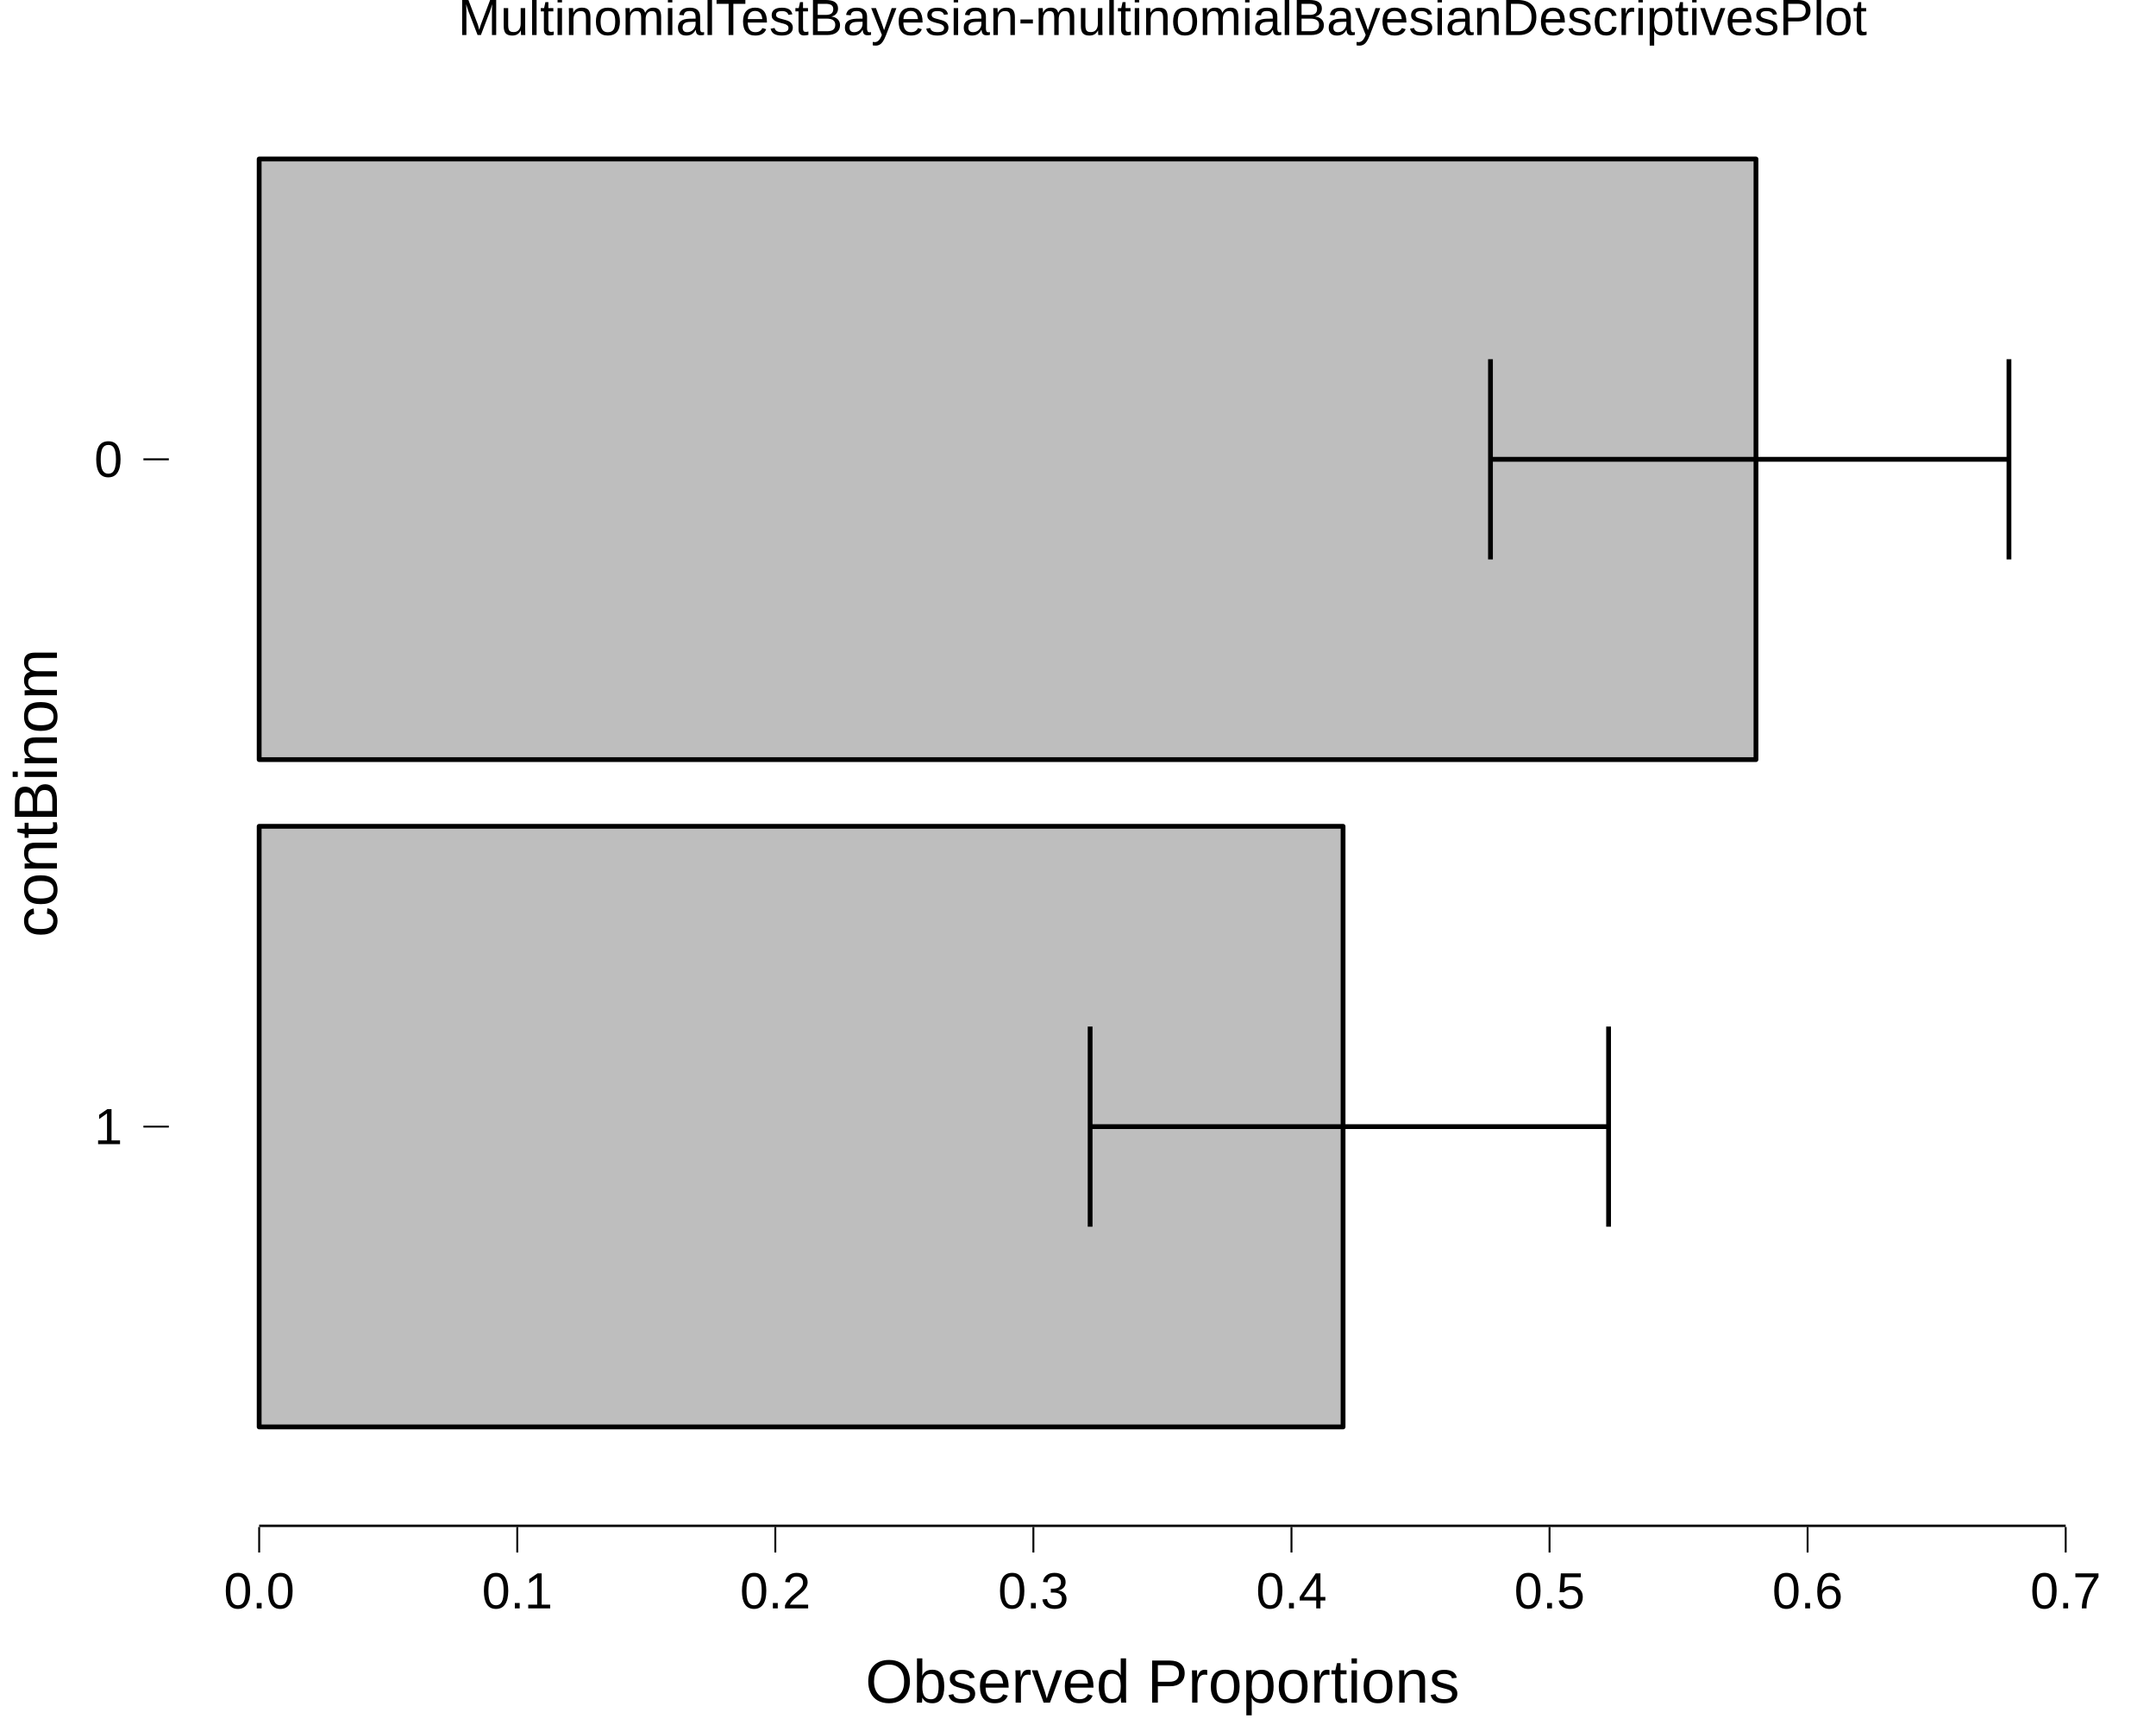
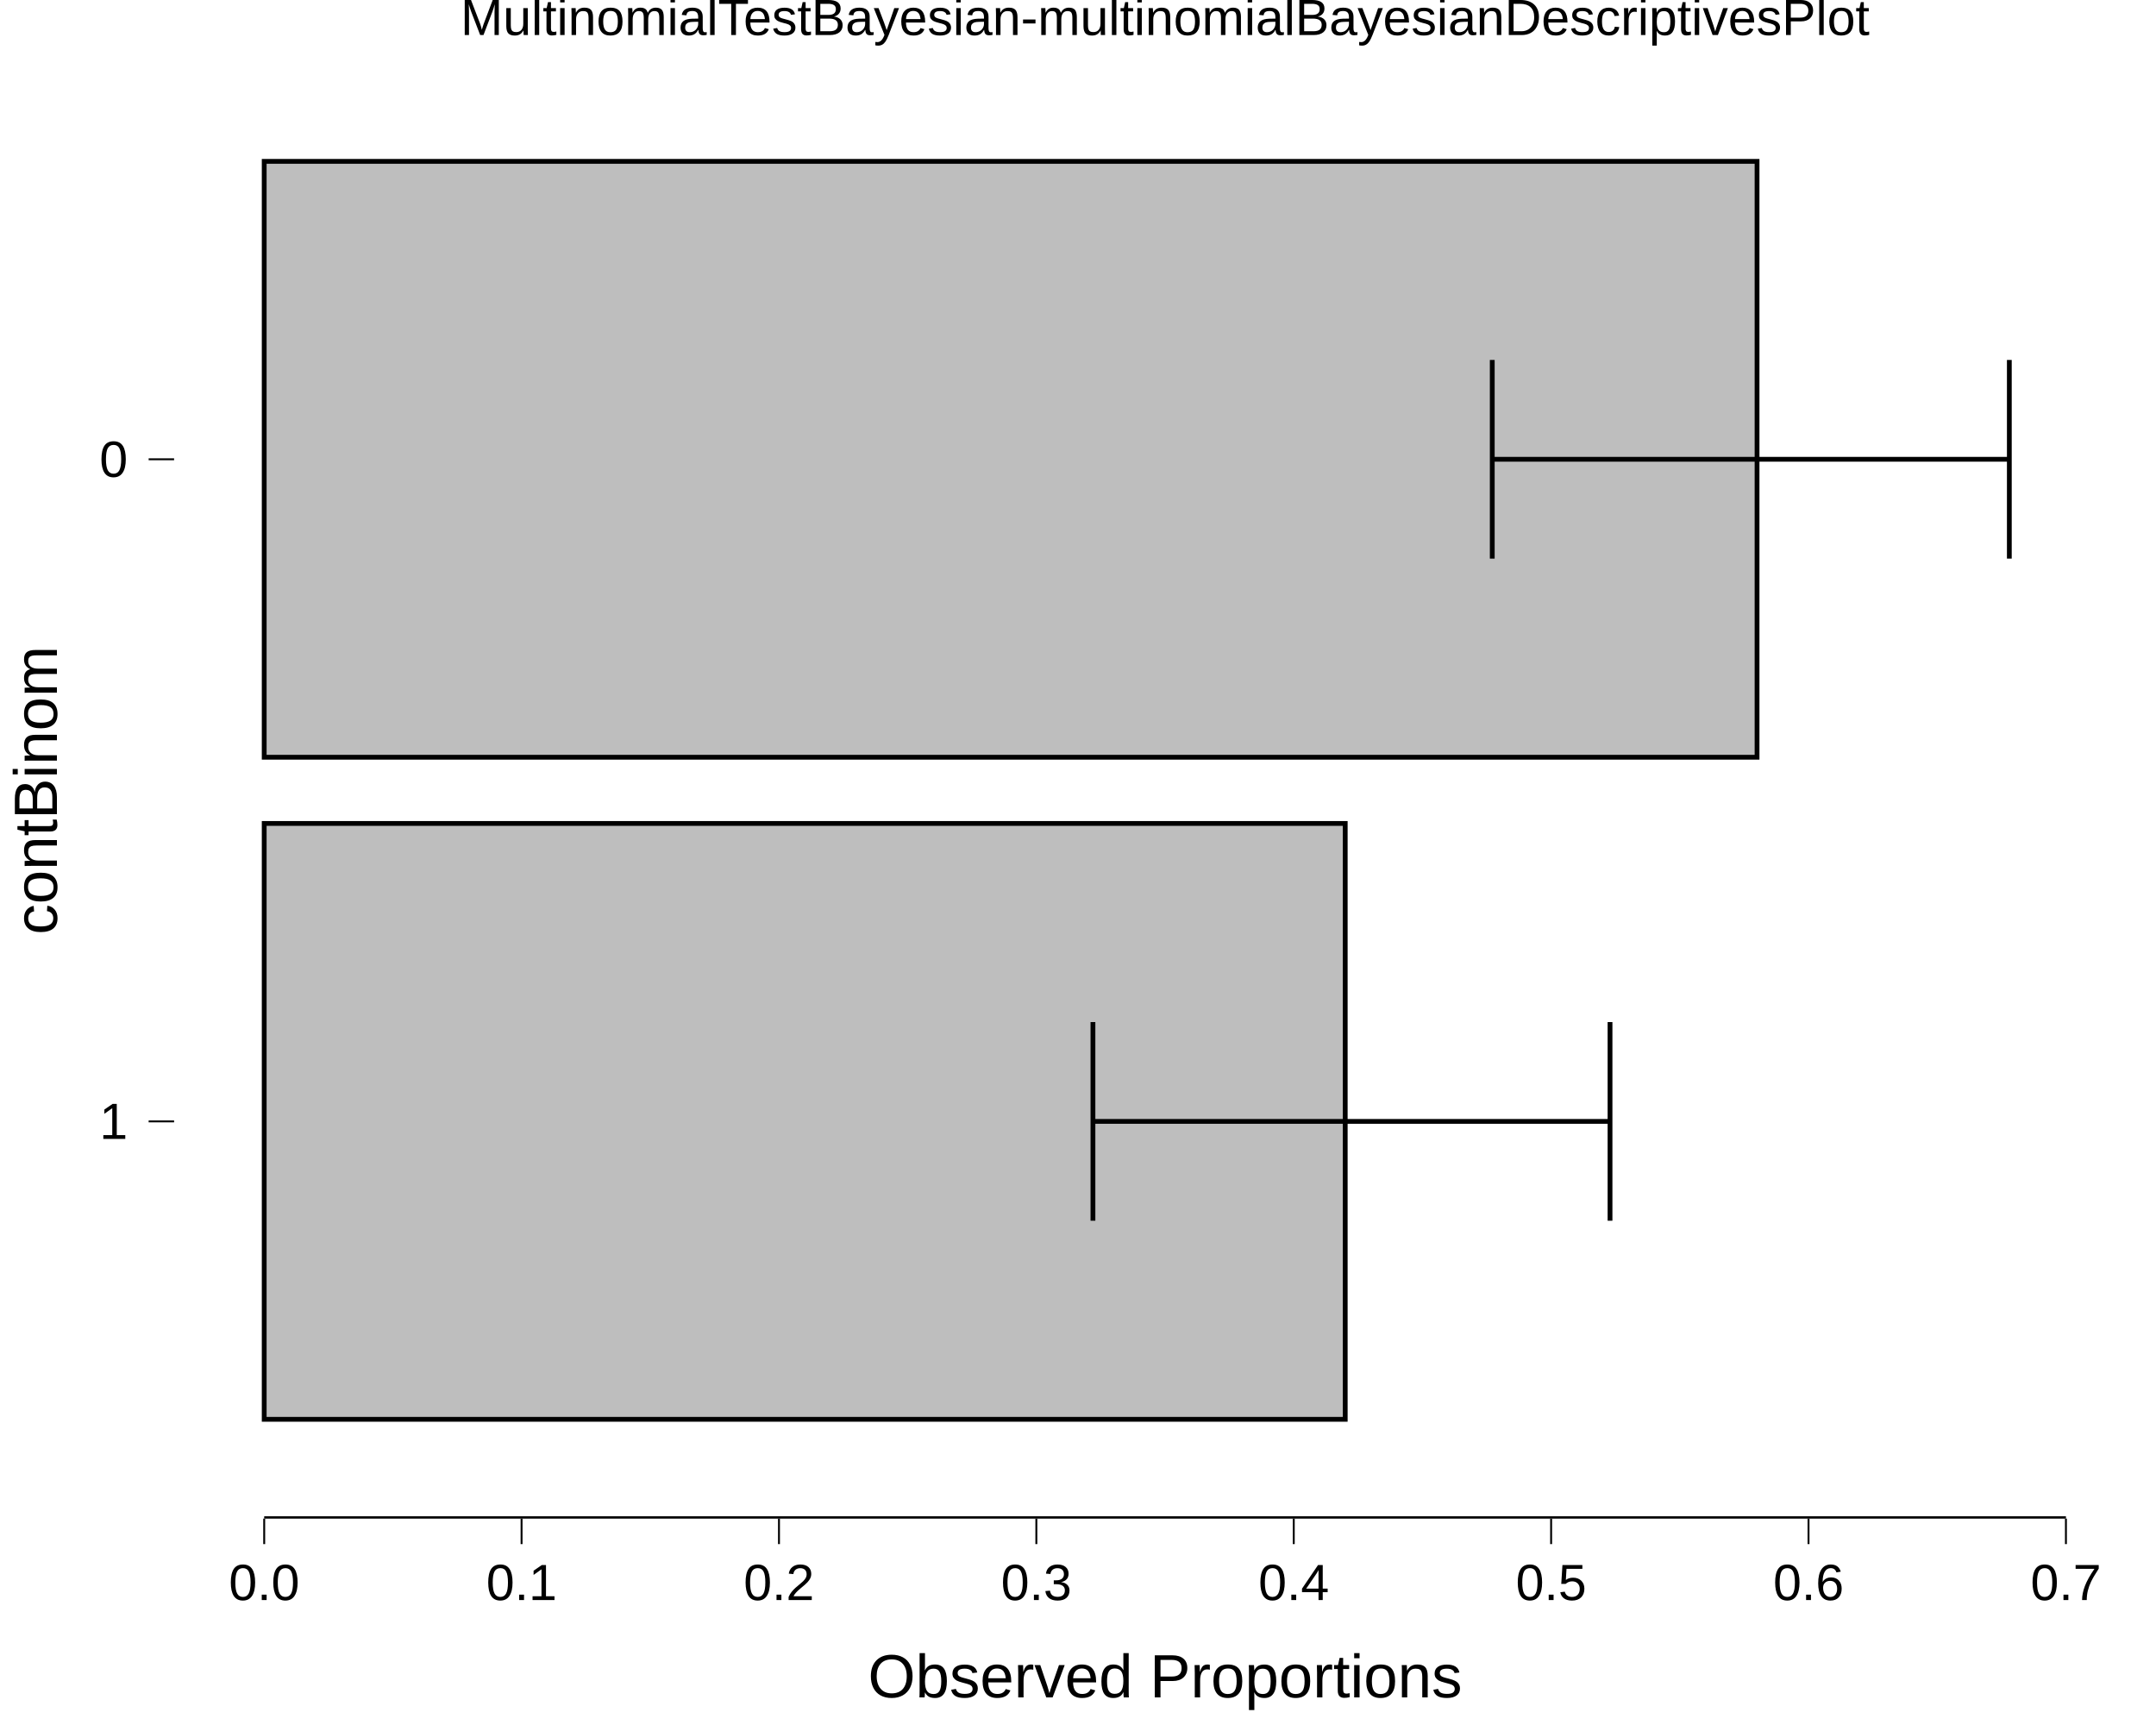
<svg xmlns="http://www.w3.org/2000/svg" viewBox="0 0 720.00 576.00">
  <defs>
    <style type="text/css">
    line, polyline, polygon, path, rect, circle {
      fill: none;
      stroke: #000000;
      stroke-linecap: round;
      stroke-linejoin: round;
      stroke-miterlimit: 10.00;
    }
  </style>
  </defs>
  <rect width="100%" height="100%" style="stroke: none; fill: #FFFFFF;" />
  <rect x="0.00" y="0.00" width="720.00" height="576.00" style="stroke-width: 10.67; stroke: none;" />
  <defs>
-     <clipPath id="cpNTYuMzl8NzIwLjAwfDUwOS44OXwxOS42Nw==">
-       <rect x="56.39" y="19.67" width="663.61" height="490.23" />
+     <clipPath id="cpNTguMTR8NzIwLjAwfDUwNy4xMHwyMC43MQ==">
+       <rect x="58.14" y="20.71" width="661.86" height="486.38" />
    </clipPath>
  </defs>
-   <rect x="56.39" y="19.67" width="663.61" height="490.23" style="stroke-width: 10.67; stroke: none;" clip-path="url(#cpNTYuMzl8NzIwLjAwfDUwOS44OXwxOS42Nw==)" />
-   <rect x="86.55" y="275.92" width="361.97" height="200.55" style="stroke-width: 1.60; stroke-linecap: butt; fill: #BEBEBE;" clip-path="url(#cpNTYuMzl8NzIwLjAwfDUwOS44OXwxOS42Nw==)" />
-   <rect x="86.55" y="53.09" width="499.86" height="200.55" style="stroke-width: 1.60; stroke-linecap: butt; fill: #BEBEBE;" clip-path="url(#cpNTYuMzl8NzIwLjAwfDUwOS44OXwxOS42Nw==)" />
-   <polyline points="670.89,186.79 670.89,119.94 " style="stroke-width: 1.60; stroke-linecap: butt;" clip-path="url(#cpNTYuMzl8NzIwLjAwfDUwOS44OXwxOS42Nw==)" />
-   <polyline points="670.89,153.37 497.75,153.37 " style="stroke-width: 1.60; stroke-linecap: butt;" clip-path="url(#cpNTYuMzl8NzIwLjAwfDUwOS44OXwxOS42Nw==)" />
-   <polyline points="497.75,186.79 497.75,119.94 " style="stroke-width: 1.60; stroke-linecap: butt;" clip-path="url(#cpNTYuMzl8NzIwLjAwfDUwOS44OXwxOS42Nw==)" />
-   <polyline points="537.19,409.62 537.19,342.77 " style="stroke-width: 1.60; stroke-linecap: butt;" clip-path="url(#cpNTYuMzl8NzIwLjAwfDUwOS44OXwxOS42Nw==)" />
-   <polyline points="537.19,376.20 364.05,376.20 " style="stroke-width: 1.60; stroke-linecap: butt;" clip-path="url(#cpNTYuMzl8NzIwLjAwfDUwOS44OXwxOS42Nw==)" />
-   <polyline points="364.05,409.62 364.05,342.77 " style="stroke-width: 1.60; stroke-linecap: butt;" clip-path="url(#cpNTYuMzl8NzIwLjAwfDUwOS44OXwxOS42Nw==)" />
-   <line x1="86.55" y1="509.89" x2="689.84" y2="509.89" style="stroke-width: 1.60; stroke-linecap: butt;" clip-path="url(#cpNTYuMzl8NzIwLjAwfDUwOS44OXwxOS42Nw==)" />
+   <rect x="58.14" y="20.71" width="661.86" height="486.38" style="stroke-width: 10.67; stroke: none;" clip-path="url(#cpNTguMTR8NzIwLjAwfDUwNy4xMHwyMC43MQ==)" />
+   <rect x="88.23" y="274.96" width="361.01" height="198.97" style="stroke-width: 1.60; stroke-linecap: square; stroke-linejoin: miter; fill: #BEBEBE;" clip-path="url(#cpNTguMTR8NzIwLjAwfDUwNy4xMHwyMC43MQ==)" />
+   <rect x="88.23" y="53.88" width="498.54" height="198.97" style="stroke-width: 1.60; stroke-linecap: square; stroke-linejoin: miter; fill: #BEBEBE;" clip-path="url(#cpNTguMTR8NzIwLjAwfDUwNy4xMHwyMC43MQ==)" />
+   <polyline points="671.02,186.53 671.02,120.20 " style="stroke-width: 1.60; stroke-linecap: butt;" clip-path="url(#cpNTguMTR8NzIwLjAwfDUwNy4xMHwyMC43MQ==)" />
+   <polyline points="671.02,153.36 498.34,153.36 " style="stroke-width: 1.60; stroke-linecap: butt;" clip-path="url(#cpNTguMTR8NzIwLjAwfDUwNy4xMHwyMC43MQ==)" />
+   <polyline points="498.34,186.53 498.34,120.20 " style="stroke-width: 1.60; stroke-linecap: butt;" clip-path="url(#cpNTguMTR8NzIwLjAwfDUwNy4xMHwyMC43MQ==)" />
+   <polyline points="537.67,407.61 537.67,341.28 " style="stroke-width: 1.60; stroke-linecap: butt;" clip-path="url(#cpNTguMTR8NzIwLjAwfDUwNy4xMHwyMC43MQ==)" />
+   <polyline points="537.67,374.45 364.99,374.45 " style="stroke-width: 1.60; stroke-linecap: butt;" clip-path="url(#cpNTguMTR8NzIwLjAwfDUwNy4xMHwyMC43MQ==)" />
+   <polyline points="364.99,407.61 364.99,341.28 " style="stroke-width: 1.60; stroke-linecap: butt;" clip-path="url(#cpNTguMTR8NzIwLjAwfDUwNy4xMHwyMC43MQ==)" />
+   <line x1="88.23" y1="507.10" x2="689.92" y2="507.10" style="stroke-width: 1.60; stroke-linecap: butt;" clip-path="url(#cpNTguMTR8NzIwLjAwfDUwNy4xMHwyMC43MQ==)" />
  <defs>
    <clipPath id="cpMC4wMHw3MjAuMDB8NTc2LjAwfDAuMDA=">
      <rect x="0.00" y="0.00" width="720.00" height="576.00" />
    </clipPath>
  </defs>
  <g clip-path="url(#cpMC4wMHw3MjAuMDB8NTc2LjAwfDAuMDA=)">
-     <text x="31.46" y="382.05" style="font-size: 17.00px; font-family: Liberation Sans;" textLength="9.45px" lengthAdjust="spacingAndGlyphs">1</text>
+     <text x="33.21" y="380.30" style="font-size: 17.00px; font-family: Liberation Sans;" textLength="9.45px" lengthAdjust="spacingAndGlyphs">1</text>
  </g>
  <g clip-path="url(#cpMC4wMHw3MjAuMDB8NTc2LjAwfDAuMDA=)">
-     <text x="31.46" y="159.22" style="font-size: 17.00px; font-family: Liberation Sans;" textLength="9.45px" lengthAdjust="spacingAndGlyphs">0</text>
+     <text x="33.21" y="159.22" style="font-size: 17.00px; font-family: Liberation Sans;" textLength="9.45px" lengthAdjust="spacingAndGlyphs">0</text>
  </g>
-   <polyline points="47.89,376.20 56.39,376.20 " style="stroke-width: 0.64; stroke-linecap: butt;" clip-path="url(#cpMC4wMHw3MjAuMDB8NTc2LjAwfDAuMDA=)" />
-   <polyline points="47.89,153.37 56.39,153.37 " style="stroke-width: 0.64; stroke-linecap: butt;" clip-path="url(#cpMC4wMHw3MjAuMDB8NTc2LjAwfDAuMDA=)" />
-   <polyline points="86.55,518.40 86.55,509.89 " style="stroke-width: 0.64; stroke-linecap: butt;" clip-path="url(#cpMC4wMHw3MjAuMDB8NTc2LjAwfDAuMDA=)" />
-   <polyline points="172.74,518.40 172.74,509.89 " style="stroke-width: 0.64; stroke-linecap: butt;" clip-path="url(#cpMC4wMHw3MjAuMDB8NTc2LjAwfDAuMDA=)" />
-   <polyline points="258.92,518.40 258.92,509.89 " style="stroke-width: 0.64; stroke-linecap: butt;" clip-path="url(#cpMC4wMHw3MjAuMDB8NTc2LjAwfDAuMDA=)" />
-   <polyline points="345.10,518.40 345.10,509.89 " style="stroke-width: 0.64; stroke-linecap: butt;" clip-path="url(#cpMC4wMHw3MjAuMDB8NTc2LjAwfDAuMDA=)" />
-   <polyline points="431.29,518.40 431.29,509.89 " style="stroke-width: 0.64; stroke-linecap: butt;" clip-path="url(#cpMC4wMHw3MjAuMDB8NTc2LjAwfDAuMDA=)" />
-   <polyline points="517.47,518.40 517.47,509.89 " style="stroke-width: 0.64; stroke-linecap: butt;" clip-path="url(#cpMC4wMHw3MjAuMDB8NTc2LjAwfDAuMDA=)" />
-   <polyline points="603.65,518.40 603.65,509.89 " style="stroke-width: 0.64; stroke-linecap: butt;" clip-path="url(#cpMC4wMHw3MjAuMDB8NTc2LjAwfDAuMDA=)" />
-   <polyline points="689.84,518.40 689.84,509.89 " style="stroke-width: 0.64; stroke-linecap: butt;" clip-path="url(#cpMC4wMHw3MjAuMDB8NTc2LjAwfDAuMDA=)" />
+   <polyline points="49.64,374.45 58.14,374.45 " style="stroke-width: 0.64; stroke-linecap: butt;" clip-path="url(#cpMC4wMHw3MjAuMDB8NTc2LjAwfDAuMDA=)" />
+   <polyline points="49.64,153.36 58.14,153.36 " style="stroke-width: 0.64; stroke-linecap: butt;" clip-path="url(#cpMC4wMHw3MjAuMDB8NTc2LjAwfDAuMDA=)" />
+   <polyline points="88.23,515.60 88.23,507.10 " style="stroke-width: 0.64; stroke-linecap: butt;" clip-path="url(#cpMC4wMHw3MjAuMDB8NTc2LjAwfDAuMDA=)" />
+   <polyline points="174.18,515.60 174.18,507.10 " style="stroke-width: 0.64; stroke-linecap: butt;" clip-path="url(#cpMC4wMHw3MjAuMDB8NTc2LjAwfDAuMDA=)" />
+   <polyline points="260.14,515.60 260.14,507.10 " style="stroke-width: 0.64; stroke-linecap: butt;" clip-path="url(#cpMC4wMHw3MjAuMDB8NTc2LjAwfDAuMDA=)" />
+   <polyline points="346.09,515.60 346.09,507.10 " style="stroke-width: 0.64; stroke-linecap: butt;" clip-path="url(#cpMC4wMHw3MjAuMDB8NTc2LjAwfDAuMDA=)" />
+   <polyline points="432.05,515.60 432.05,507.10 " style="stroke-width: 0.64; stroke-linecap: butt;" clip-path="url(#cpMC4wMHw3MjAuMDB8NTc2LjAwfDAuMDA=)" />
+   <polyline points="518.00,515.60 518.00,507.10 " style="stroke-width: 0.64; stroke-linecap: butt;" clip-path="url(#cpMC4wMHw3MjAuMDB8NTc2LjAwfDAuMDA=)" />
+   <polyline points="603.96,515.60 603.96,507.10 " style="stroke-width: 0.64; stroke-linecap: butt;" clip-path="url(#cpMC4wMHw3MjAuMDB8NTc2LjAwfDAuMDA=)" />
+   <polyline points="689.92,515.60 689.92,507.10 " style="stroke-width: 0.64; stroke-linecap: butt;" clip-path="url(#cpMC4wMHw3MjAuMDB8NTc2LjAwfDAuMDA=)" />
  <g clip-path="url(#cpMC4wMHw3MjAuMDB8NTc2LjAwfDAuMDA=)">
-     <text x="74.74" y="537.07" style="font-size: 17.00px; font-family: Liberation Sans;" textLength="23.62px" lengthAdjust="spacingAndGlyphs">0.0</text>
+     <text x="76.41" y="534.28" style="font-size: 17.00px; font-family: Liberation Sans;" textLength="23.62px" lengthAdjust="spacingAndGlyphs">0.0</text>
  </g>
  <g clip-path="url(#cpMC4wMHw3MjAuMDB8NTc2LjAwfDAuMDA=)">
-     <text x="160.93" y="537.07" style="font-size: 17.00px; font-family: Liberation Sans;" textLength="23.62px" lengthAdjust="spacingAndGlyphs">0.1</text>
+     <text x="162.37" y="534.28" style="font-size: 17.00px; font-family: Liberation Sans;" textLength="23.62px" lengthAdjust="spacingAndGlyphs">0.1</text>
  </g>
  <g clip-path="url(#cpMC4wMHw3MjAuMDB8NTc2LjAwfDAuMDA=)">
-     <text x="247.11" y="537.07" style="font-size: 17.00px; font-family: Liberation Sans;" textLength="23.62px" lengthAdjust="spacingAndGlyphs">0.2</text>
+     <text x="248.32" y="534.28" style="font-size: 17.00px; font-family: Liberation Sans;" textLength="23.62px" lengthAdjust="spacingAndGlyphs">0.2</text>
  </g>
  <g clip-path="url(#cpMC4wMHw3MjAuMDB8NTc2LjAwfDAuMDA=)">
-     <text x="333.29" y="537.07" style="font-size: 17.00px; font-family: Liberation Sans;" textLength="23.62px" lengthAdjust="spacingAndGlyphs">0.3</text>
+     <text x="334.28" y="534.28" style="font-size: 17.00px; font-family: Liberation Sans;" textLength="23.62px" lengthAdjust="spacingAndGlyphs">0.3</text>
  </g>
  <g clip-path="url(#cpMC4wMHw3MjAuMDB8NTc2LjAwfDAuMDA=)">
-     <text x="419.47" y="537.07" style="font-size: 17.00px; font-family: Liberation Sans;" textLength="23.62px" lengthAdjust="spacingAndGlyphs">0.4</text>
+     <text x="420.24" y="534.28" style="font-size: 17.00px; font-family: Liberation Sans;" textLength="23.62px" lengthAdjust="spacingAndGlyphs">0.4</text>
  </g>
  <g clip-path="url(#cpMC4wMHw3MjAuMDB8NTc2LjAwfDAuMDA=)">
-     <text x="505.66" y="537.07" style="font-size: 17.00px; font-family: Liberation Sans;" textLength="23.62px" lengthAdjust="spacingAndGlyphs">0.5</text>
+     <text x="506.19" y="534.28" style="font-size: 17.00px; font-family: Liberation Sans;" textLength="23.62px" lengthAdjust="spacingAndGlyphs">0.5</text>
  </g>
  <g clip-path="url(#cpMC4wMHw3MjAuMDB8NTc2LjAwfDAuMDA=)">
-     <text x="591.84" y="537.07" style="font-size: 17.00px; font-family: Liberation Sans;" textLength="23.62px" lengthAdjust="spacingAndGlyphs">0.6</text>
+     <text x="592.15" y="534.28" style="font-size: 17.00px; font-family: Liberation Sans;" textLength="23.62px" lengthAdjust="spacingAndGlyphs">0.6</text>
  </g>
  <g clip-path="url(#cpMC4wMHw3MjAuMDB8NTc2LjAwfDAuMDA=)">
-     <text x="678.02" y="537.07" style="font-size: 17.00px; font-family: Liberation Sans;" textLength="23.62px" lengthAdjust="spacingAndGlyphs">0.7</text>
+     <text x="678.10" y="534.28" style="font-size: 17.00px; font-family: Liberation Sans;" textLength="23.62px" lengthAdjust="spacingAndGlyphs">0.7</text>
  </g>
  <g clip-path="url(#cpMC4wMHw3MjAuMDB8NTc2LjAwfDAuMDA=)">
-     <text x="288.98" y="568.53" style="font-size: 20.40px; font-family: Liberation Sans;" textLength="198.42px" lengthAdjust="spacingAndGlyphs">Observed Proportions</text>
+     <text x="289.86" y="566.78" style="font-size: 20.40px; font-family: Liberation Sans;" textLength="198.42px" lengthAdjust="spacingAndGlyphs">Observed Proportions</text>
  </g>
  <g clip-path="url(#cpMC4wMHw3MjAuMDB8NTc2LjAwfDAuMDA=)">
-     <text transform="translate(19.01,312.96) rotate(-90)" style="font-size: 20.40px; font-family: Liberation Sans;" textLength="96.36px" lengthAdjust="spacingAndGlyphs">contBinom</text>
+     <text transform="translate(19.01,312.09) rotate(-90)" style="font-size: 20.40px; font-family: Liberation Sans;" textLength="96.36px" lengthAdjust="spacingAndGlyphs">contBinom</text>
  </g>
  <g clip-path="url(#cpMC4wMHw3MjAuMDB8NTc2LjAwfDAuMDA=)">
-     <text x="152.94" y="11.70" style="font-size: 17.00px; font-family: Liberation Sans;" textLength="470.52px" lengthAdjust="spacingAndGlyphs">MultinomialTestBayesian-multinomialBayesianDescriptivesPlot</text>
+     <text x="153.81" y="11.70" style="font-size: 17.00px; font-family: Liberation Sans;" textLength="470.52px" lengthAdjust="spacingAndGlyphs">MultinomialTestBayesian-multinomialBayesianDescriptivesPlot</text>
  </g>
</svg>
